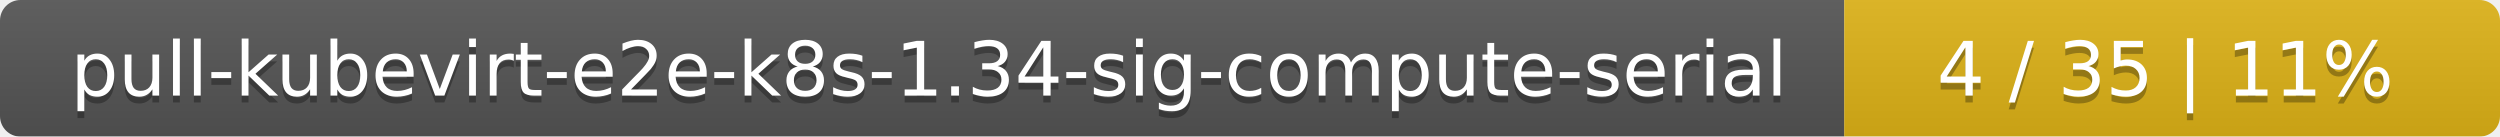
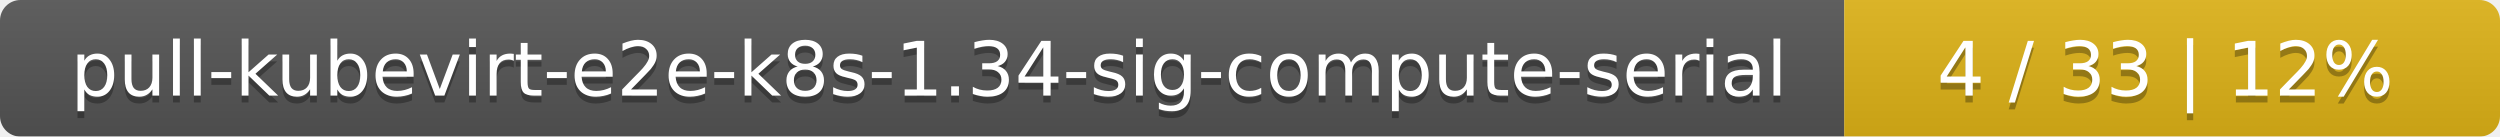
<svg xmlns="http://www.w3.org/2000/svg" width="366" height="20">
  <linearGradient id="smooth" x2="0" y2="100%">
    <stop offset="0" stop-color="#bbb" stop-opacity=".1" />
    <stop offset="1" stop-opacity=".1" />
  </linearGradient>
  <mask id="round">
    <rect width="366" height="20" rx="3" fill="#fff" />
  </mask>
  <g mask="url(#round)">
    <rect width="270" height="20" fill="#555" />
    <rect x="270" width="96" height="20" fill="#dfb317" />
    <rect width="366" height="20" fill="url(#smooth)" />
  </g>
  <g fill="#fff" text-anchor="middle" font-family="DejaVu Sans,Verdana,Geneva,sans-serif" font-size="11">
    <text x="136" y="15" fill="#010101" fill-opacity=".3">pull-kubevirt-e2e-k8s-1.34-sig-compute-serial</text>
    <text x="136" y="14">pull-kubevirt-e2e-k8s-1.34-sig-compute-serial</text>
-     <text x="317" y="15" fill="#010101" fill-opacity=".3">4 / 35    |    11%</text>
-     <text x="317" y="14">4 / 35    |    11%</text>
+     <text x="317" y="15" fill="#010101" fill-opacity=".3">4 / 33    |    12%</text>
+     <text x="317" y="14">4 / 33    |    12%</text>
  </g>
</svg>
